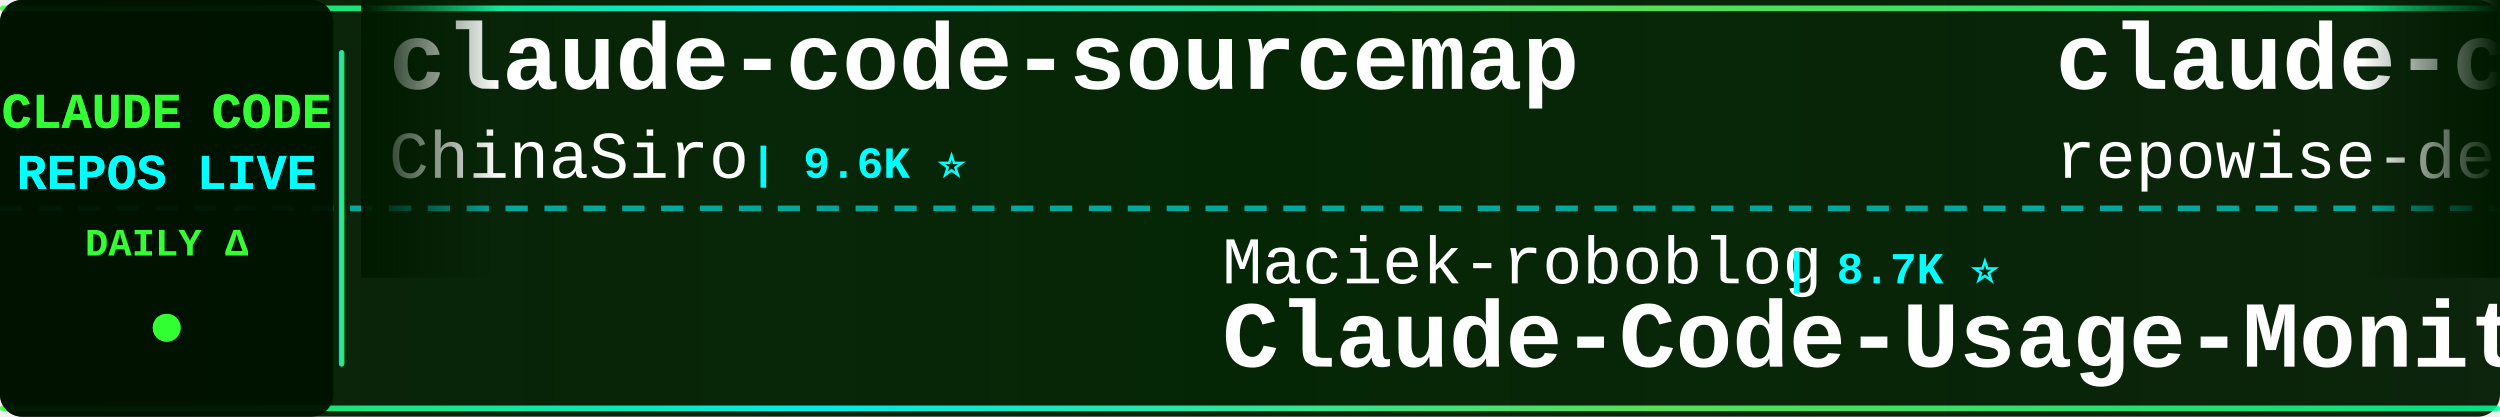
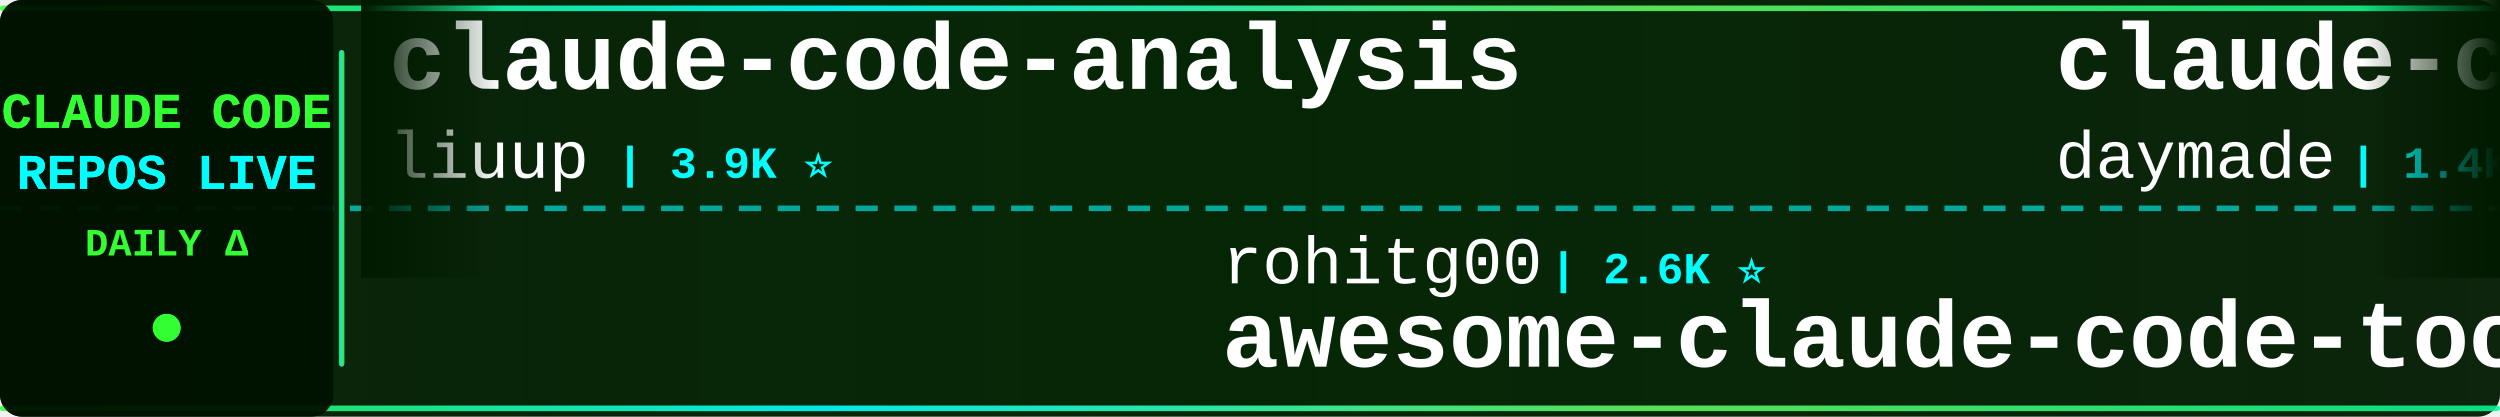
<svg xmlns="http://www.w3.org/2000/svg" width="900" height="150">
  <defs>
    <linearGradient id="tickerBg" x1="0%" y1="0%" x2="100%" y2="0%">
      <stop offset="0%" style="stop-color:#001a00;stop-opacity:0.95" />
      <stop offset="50%" style="stop-color:#002200;stop-opacity:0.98" />
      <stop offset="100%" style="stop-color:#001a00;stop-opacity:0.95" />
    </linearGradient>
    <linearGradient id="borderGrad" x1="0%" y1="0%" x2="100%" y2="0%">
      <stop offset="0%" style="stop-color:#33ff33;stop-opacity:0.85">
        <animate attributeName="stop-opacity" values="0.85;1;0.85" dur="2s" repeatCount="indefinite" />
      </stop>
      <stop offset="33%" style="stop-color:#00ffff;stop-opacity:0.9">
        <animate attributeName="stop-opacity" values="0.9;1;0.9" dur="2.2s" repeatCount="indefinite" />
      </stop>
      <stop offset="66%" style="stop-color:#66ff66;stop-opacity:0.85">
        <animate attributeName="stop-opacity" values="0.85;1;0.85" dur="1.8s" repeatCount="indefinite" />
      </stop>
      <stop offset="100%" style="stop-color:#00ff99;stop-opacity:0.85">
        <animate attributeName="stop-opacity" values="0.85;1;0.85" dur="2s" repeatCount="indefinite" />
      </stop>
    </linearGradient>
    <filter id="textGlow">
      <feGaussianBlur stdDeviation="0.1" result="coloredBlur" />
      <feMerge>
        <feMergeNode in="coloredBlur" />
        <feMergeNode in="SourceGraphic" />
      </feMerge>
    </filter>
    <filter id="metricGlow">
      <feGaussianBlur stdDeviation="0.2" result="coloredBlur" />
      <feMerge>
        <feMergeNode in="coloredBlur" />
        <feMergeNode in="SourceGraphic" />
      </feMerge>
    </filter>
    <linearGradient id="leftFade" x1="0%" y1="0%" x2="100%" y2="0%">
      <stop offset="0%" style="stop-color:#001a00;stop-opacity:1" />
      <stop offset="100%" style="stop-color:#001a00;stop-opacity:0" />
    </linearGradient>
    <linearGradient id="rightFade" x1="0%" y1="0%" x2="100%" y2="0%">
      <stop offset="0%" style="stop-color:#001a00;stop-opacity:0" />
      <stop offset="100%" style="stop-color:#001a00;stop-opacity:1" />
    </linearGradient>
  </defs>
  <rect width="900" height="150" fill="url(#tickerBg)" rx="8" />
  <rect x="0" y="2" width="900" height="2" fill="url(#borderGrad)" rx="1" />
  <rect x="0" y="146" width="900" height="2" fill="url(#borderGrad)" rx="1" />
  <line x1="0" y1="75" x2="900" y2="75" stroke="#00ffff" stroke-width="2" stroke-dasharray="8 6" opacity="0.6" />
  <rect x="0" y="0" width="120" height="150" fill="#001100" opacity="0.95" rx="8" />
  <text x="60" y="46" font-family="'Courier New', monospace" font-size="18" font-weight="bold" fill="#33ff33" text-anchor="middle" filter="url(#textGlow)">
    CLAUDE CODE
  </text>
  <text x="60" y="68" font-family="'Courier New', monospace" font-size="18" font-weight="bold" fill="#00ffff" text-anchor="middle" filter="url(#textGlow)">
    REPOS LIVE
  </text>
  <text x="60" y="92" font-family="'Courier New', monospace" font-size="14" font-weight="bold" fill="#33ff33" text-anchor="middle">
    DAILY Δ
  </text>
  <circle cx="60" cy="118" r="5" fill="#33ff33" filter="url(#metricGlow)">
    <animate attributeName="r" values="4;6;4" dur="1.5s" repeatCount="indefinite" />
    <animate attributeName="opacity" values="0.6;1;0.6" dur="1.5s" repeatCount="indefinite" />
  </circle>
  <rect x="122" y="18" width="2" height="114" fill="url(#borderGrad)" rx="1" />
  <clipPath id="tickerClip">
    <rect x="130" y="0" width="770" height="150" />
  </clipPath>
  <g clip-path="url(#tickerClip)">
    <g id="tickerItems">
      <animateTransform attributeName="transform" attributeType="XML" type="translate" from="0 0" to="-3000 0" dur="54s" repeatCount="indefinite" />
      <g transform="translate(0, 0)">
-         <text x="140" y="32" font-family="'Courier New', monospace" font-size="34" font-weight="bold" fill="#ffffff">claude-code-sourcemap</text>
-         <text x="140" y="64" font-family="'Courier New', monospace" font-size="24" font-weight="normal" fill="#ffffff" opacity="1.0">ChinaSiro</text>
-         <text x="270" y="64" font-family="'Courier New', monospace" font-size="16" font-weight="bold" fill="#00ffff"> | 9.6K ⭐</text>
+         <text x="140" y="32" font-family="'Courier New', monospace" font-size="34" font-weight="bold" fill="#ffffff">claude-code-analysis</text>
+         <text x="140" y="64" font-family="'Courier New', monospace" font-size="24" font-weight="normal" fill="#ffffff" opacity="1.0">liuup</text>
+         <text x="222" y="64" font-family="'Courier New', monospace" font-size="16" font-weight="bold" fill="#00ffff"> | 3.9K ⭐</text>
      </g>
      <g transform="translate(300, 0)">
-         <text x="140" y="102" font-family="'Courier New', monospace" font-size="24" font-weight="normal" fill="#ffffff" opacity="1.0">Maciek-roboblog</text>
-         <text x="342" y="102" font-family="'Courier New', monospace" font-size="16" font-weight="bold" fill="#00ffff"> | 8.7K ⭐</text>
-         <text x="140" y="132" font-family="'Courier New', monospace" font-size="34" font-weight="bold" fill="#ffffff">Claude-Code-Usage-Monito...</text>
+         <text x="140" y="102" font-family="'Courier New', monospace" font-size="24" font-weight="normal" fill="#ffffff" opacity="1.0">rohitg00</text>
+         <text x="258" y="102" font-family="'Courier New', monospace" font-size="16" font-weight="bold" fill="#00ffff"> | 2.6K ⭐</text>
+         <text x="140" y="132" font-family="'Courier New', monospace" font-size="34" font-weight="bold" fill="#ffffff">awesome-claude-code-tool...</text>
      </g>
      <g transform="translate(600, 0)">
-         <text x="140" y="32" font-family="'Courier New', monospace" font-size="34" font-weight="bold" fill="#ffffff">claude-code-prompts</text>
-         <text x="140" y="64" font-family="'Courier New', monospace" font-size="24" font-weight="normal" fill="#ffffff" opacity="1.0">repowise-dev</text>
-         <text x="306" y="64" font-family="'Courier New', monospace" font-size="16" font-weight="bold" fill="#00ffff"> | 1.2K ⭐</text>
+         <text x="140" y="32" font-family="'Courier New', monospace" font-size="34" font-weight="bold" fill="#ffffff">claude-code-skills</text>
+         <text x="140" y="64" font-family="'Courier New', monospace" font-size="24" font-weight="normal" fill="#ffffff" opacity="1.0">daymade</text>
+         <text x="246" y="64" font-family="'Courier New', monospace" font-size="16" font-weight="bold" fill="#00ffff"> | 1.4K ⭐</text>
      </g>
      <g transform="translate(900, 0)">
-         <text x="140" y="102" font-family="'Courier New', monospace" font-size="24" font-weight="normal" fill="#ffffff" opacity="1.0">digitalsamba</text>
-         <text x="306" y="102" font-family="'Courier New', monospace" font-size="16" font-weight="bold" fill="#00ffff"> | 2.0K ⭐</text>
-         <text x="140" y="132" font-family="'Courier New', monospace" font-size="34" font-weight="bold" fill="#ffffff">claude-code-video-toolki...</text>
+         <text x="140" y="102" font-family="'Courier New', monospace" font-size="24" font-weight="normal" fill="#ffffff" opacity="1.0">oboard</text>
+         <text x="234" y="102" font-family="'Courier New', monospace" font-size="16" font-weight="bold" fill="#00ffff"> | 3.3K ⭐</text>
+         <text x="140" y="132" font-family="'Courier New', monospace" font-size="34" font-weight="bold" fill="#ffffff">claude-code-rev</text>
      </g>
      <g transform="translate(1200, 0)">
-         <text x="140" y="32" font-family="'Courier New', monospace" font-size="34" font-weight="bold" fill="#ffffff">claude-code-source-code</text>
-         <text x="140" y="64" font-family="'Courier New', monospace" font-size="24" font-weight="normal" fill="#ffffff" opacity="1.0">777genius</text>
-         <text x="270" y="64" font-family="'Courier New', monospace" font-size="16" font-weight="bold" fill="#00ffff"> | 930 ⭐</text>
+         <text x="140" y="32" font-family="'Courier New', monospace" font-size="34" font-weight="bold" fill="#ffffff">claude-code-engineering</text>
+         <text x="140" y="64" font-family="'Courier New', monospace" font-size="24" font-weight="normal" fill="#ffffff" opacity="1.0">huangjia2019</text>
+         <text x="306" y="64" font-family="'Courier New', monospace" font-size="16" font-weight="bold" fill="#00ffff"> | 1.1K ⭐</text>
      </g>
      <g transform="translate(1500, 0)">
-         <text x="140" y="102" font-family="'Courier New', monospace" font-size="24" font-weight="normal" fill="#ffffff" opacity="1.0">liuup</text>
-         <text x="222" y="102" font-family="'Courier New', monospace" font-size="16" font-weight="bold" fill="#00ffff"> | 3.9K ⭐</text>
-         <text x="140" y="132" font-family="'Courier New', monospace" font-size="34" font-weight="bold" fill="#ffffff">claude-code-analysis</text>
+         <text x="140" y="102" font-family="'Courier New', monospace" font-size="24" font-weight="normal" fill="#ffffff" opacity="1.0">ding113</text>
+         <text x="246" y="102" font-family="'Courier New', monospace" font-size="16" font-weight="bold" fill="#00ffff"> | 3.3K ⭐</text>
+         <text x="140" y="132" font-family="'Courier New', monospace" font-size="34" font-weight="bold" fill="#ffffff">claude-code-hub</text>
      </g>
      <g transform="translate(1800, 0)">
-         <text x="140" y="32" font-family="'Courier New', monospace" font-size="34" font-weight="bold" fill="#ffffff">Claude-Code</text>
-         <text x="140" y="64" font-family="'Courier New', monospace" font-size="24" font-weight="normal" fill="#ffffff" opacity="1.0">KPR111</text>
-         <text x="234" y="64" font-family="'Courier New', monospace" font-size="16" font-weight="bold" fill="#00ffff"> | 18 ⭐</text>
+         <text x="140" y="32" font-family="'Courier New', monospace" font-size="34" font-weight="bold" fill="#ffffff">claude-code-rust</text>
+         <text x="140" y="64" font-family="'Courier New', monospace" font-size="24" font-weight="normal" fill="#ffffff" opacity="1.0">lorryjovens-hub</text>
+         <text x="342" y="64" font-family="'Courier New', monospace" font-size="16" font-weight="bold" fill="#00ffff"> | 1.7K ⭐</text>
      </g>
      <g transform="translate(2100, 0)">
-         <text x="140" y="102" font-family="'Courier New', monospace" font-size="24" font-weight="normal" fill="#ffffff" opacity="1.0">sugyan</text>
-         <text x="234" y="102" font-family="'Courier New', monospace" font-size="16" font-weight="bold" fill="#00ffff"> | 1.1K ⭐</text>
-         <text x="140" y="132" font-family="'Courier New', monospace" font-size="34" font-weight="bold" fill="#ffffff">claude-code-webui</text>
+         <text x="140" y="102" font-family="'Courier New', monospace" font-size="24" font-weight="normal" fill="#ffffff" opacity="1.0">777genius</text>
+         <text x="270" y="102" font-family="'Courier New', monospace" font-size="16" font-weight="bold" fill="#00ffff"> | 930 ⭐</text>
+         <text x="140" y="132" font-family="'Courier New', monospace" font-size="34" font-weight="bold" fill="#ffffff">claude-code-source-code</text>
      </g>
      <g transform="translate(2400, 0)">
-         <text x="140" y="32" font-family="'Courier New', monospace" font-size="34" font-weight="bold" fill="#ffffff">claude-code-my-workflow</text>
-         <text x="140" y="64" font-family="'Courier New', monospace" font-size="24" font-weight="normal" fill="#ffffff" opacity="1.0">pedrohcgs</text>
-         <text x="270" y="64" font-family="'Courier New', monospace" font-size="16" font-weight="bold" fill="#00ffff"> | 1.6K ⭐</text>
+         <text x="140" y="32" font-family="'Courier New', monospace" font-size="34" font-weight="bold" fill="#ffffff">claude-code-from-source</text>
+         <text x="140" y="64" font-family="'Courier New', monospace" font-size="24" font-weight="normal" fill="#ffffff" opacity="1.0">alejandrobalderas</text>
+         <text x="366" y="64" font-family="'Courier New', monospace" font-size="16" font-weight="bold" fill="#00ffff"> | 2.8K ⭐</text>
      </g>
      <g transform="translate(2700, 0)">
-         <text x="140" y="102" font-family="'Courier New', monospace" font-size="24" font-weight="normal" fill="#ffffff" opacity="1.0">Donchitos</text>
-         <text x="270" y="102" font-family="'Courier New', monospace" font-size="16" font-weight="bold" fill="#00ffff"> | 24.8K ⭐ +4</text>
-         <text x="140" y="132" font-family="'Courier New', monospace" font-size="34" font-weight="bold" fill="#ffffff">Claude-Code-Game-Studios</text>
+         <text x="140" y="102" font-family="'Courier New', monospace" font-size="24" font-weight="normal" fill="#ffffff" opacity="1.0">JrCx7scC</text>
+         <text x="258" y="102" font-family="'Courier New', monospace" font-size="16" font-weight="bold" fill="#00ffff"> | 375 ⭐</text>
+         <text x="140" y="132" font-family="'Courier New', monospace" font-size="34" font-weight="bold" fill="#ffffff">claude-code-source</text>
      </g>
      <g transform="translate(3000, 0)">
-         <text x="140" y="32" font-family="'Courier New', monospace" font-size="34" font-weight="bold" fill="#ffffff">claude-code-sourcemap</text>
-         <text x="140" y="64" font-family="'Courier New', monospace" font-size="24" font-weight="normal" fill="#ffffff" opacity="1.0">ChinaSiro</text>
-         <text x="270" y="64" font-family="'Courier New', monospace" font-size="16" font-weight="bold" fill="#00ffff"> | 9.6K ⭐</text>
+         <text x="140" y="32" font-family="'Courier New', monospace" font-size="34" font-weight="bold" fill="#ffffff">claude-code-analysis</text>
+         <text x="140" y="64" font-family="'Courier New', monospace" font-size="24" font-weight="normal" fill="#ffffff" opacity="1.0">liuup</text>
+         <text x="222" y="64" font-family="'Courier New', monospace" font-size="16" font-weight="bold" fill="#00ffff"> | 3.9K ⭐</text>
      </g>
      <g transform="translate(3300, 0)">
-         <text x="140" y="102" font-family="'Courier New', monospace" font-size="24" font-weight="normal" fill="#ffffff" opacity="1.0">Maciek-roboblog</text>
-         <text x="342" y="102" font-family="'Courier New', monospace" font-size="16" font-weight="bold" fill="#00ffff"> | 8.7K ⭐</text>
-         <text x="140" y="132" font-family="'Courier New', monospace" font-size="34" font-weight="bold" fill="#ffffff">Claude-Code-Usage-Monito...</text>
+         <text x="140" y="102" font-family="'Courier New', monospace" font-size="24" font-weight="normal" fill="#ffffff" opacity="1.0">rohitg00</text>
+         <text x="258" y="102" font-family="'Courier New', monospace" font-size="16" font-weight="bold" fill="#00ffff"> | 2.6K ⭐</text>
+         <text x="140" y="132" font-family="'Courier New', monospace" font-size="34" font-weight="bold" fill="#ffffff">awesome-claude-code-tool...</text>
      </g>
      <g transform="translate(3600, 0)">
-         <text x="140" y="32" font-family="'Courier New', monospace" font-size="34" font-weight="bold" fill="#ffffff">claude-code-prompts</text>
-         <text x="140" y="64" font-family="'Courier New', monospace" font-size="24" font-weight="normal" fill="#ffffff" opacity="1.0">repowise-dev</text>
-         <text x="306" y="64" font-family="'Courier New', monospace" font-size="16" font-weight="bold" fill="#00ffff"> | 1.2K ⭐</text>
+         <text x="140" y="32" font-family="'Courier New', monospace" font-size="34" font-weight="bold" fill="#ffffff">claude-code-skills</text>
+         <text x="140" y="64" font-family="'Courier New', monospace" font-size="24" font-weight="normal" fill="#ffffff" opacity="1.0">daymade</text>
+         <text x="246" y="64" font-family="'Courier New', monospace" font-size="16" font-weight="bold" fill="#00ffff"> | 1.4K ⭐</text>
      </g>
      <g transform="translate(3900, 0)">
-         <text x="140" y="102" font-family="'Courier New', monospace" font-size="24" font-weight="normal" fill="#ffffff" opacity="1.0">digitalsamba</text>
-         <text x="306" y="102" font-family="'Courier New', monospace" font-size="16" font-weight="bold" fill="#00ffff"> | 2.0K ⭐</text>
-         <text x="140" y="132" font-family="'Courier New', monospace" font-size="34" font-weight="bold" fill="#ffffff">claude-code-video-toolki...</text>
+         <text x="140" y="102" font-family="'Courier New', monospace" font-size="24" font-weight="normal" fill="#ffffff" opacity="1.0">oboard</text>
+         <text x="234" y="102" font-family="'Courier New', monospace" font-size="16" font-weight="bold" fill="#00ffff"> | 3.3K ⭐</text>
+         <text x="140" y="132" font-family="'Courier New', monospace" font-size="34" font-weight="bold" fill="#ffffff">claude-code-rev</text>
      </g>
    </g>
  </g>
  <rect x="130" y="0" width="50" height="100" fill="url(#leftFade)" />
  <rect x="850" y="0" width="50" height="100" fill="url(#rightFade)" />
</svg>
